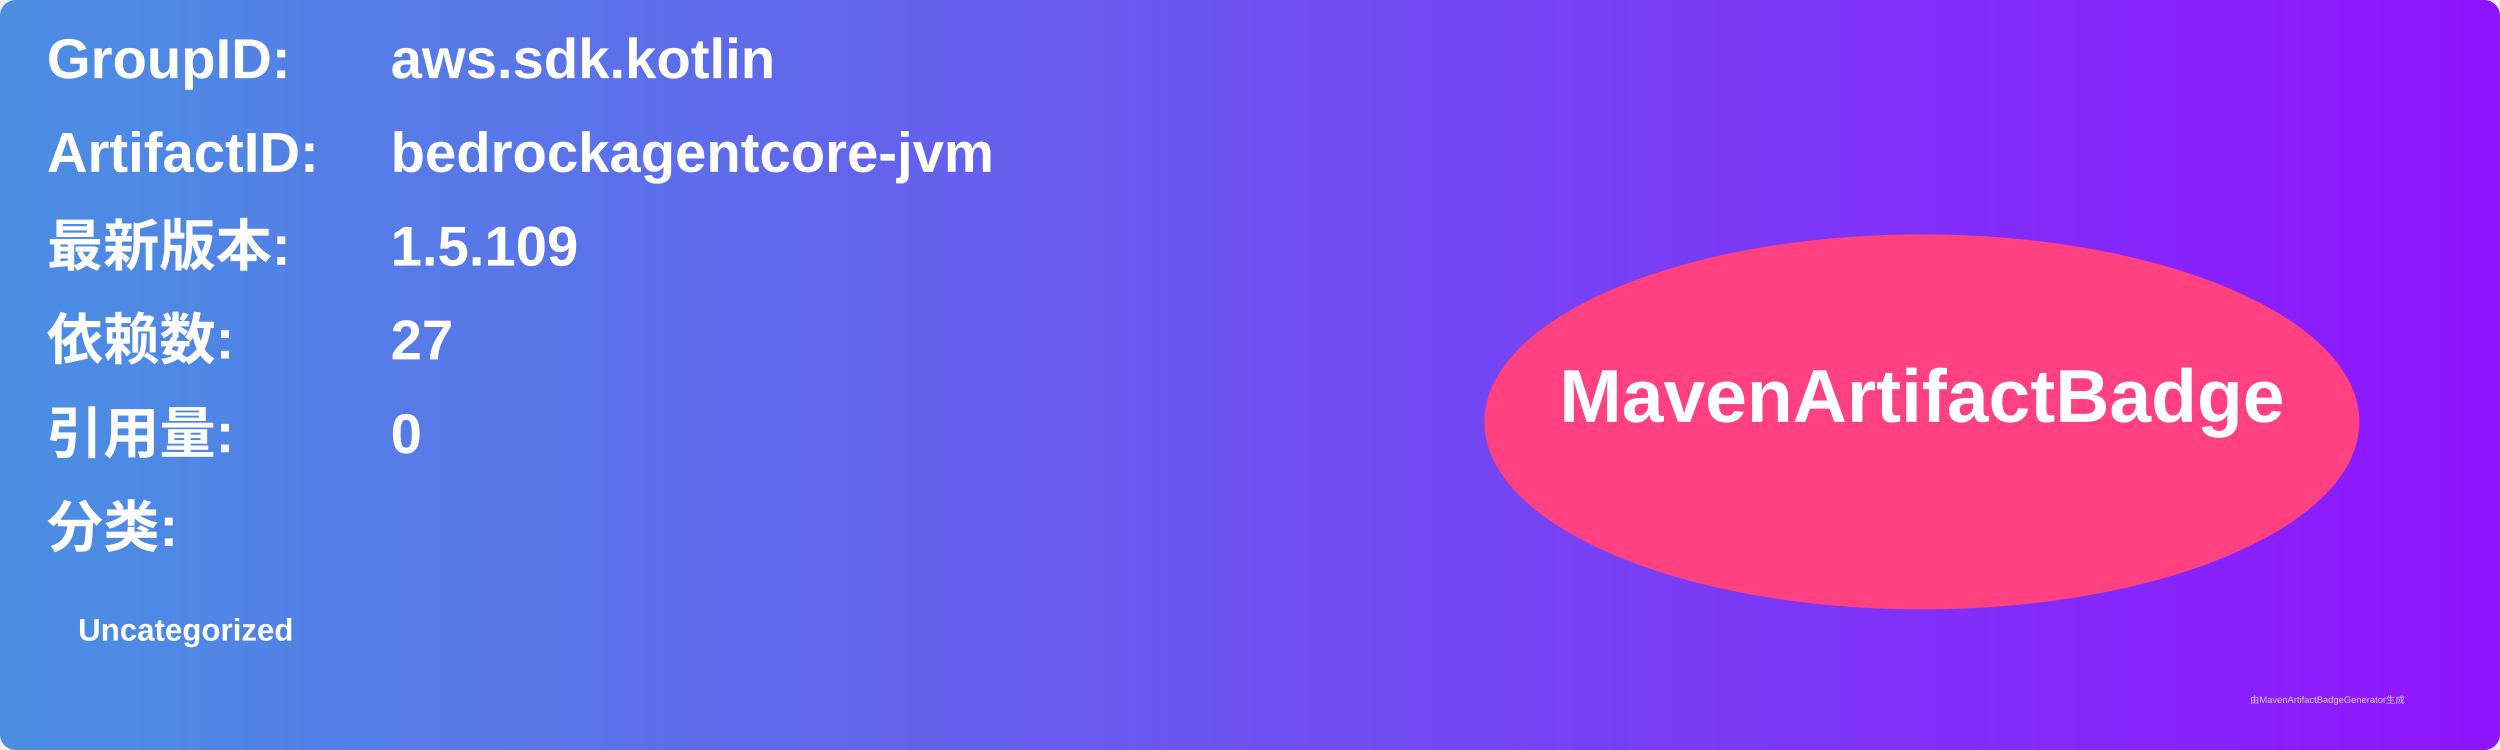
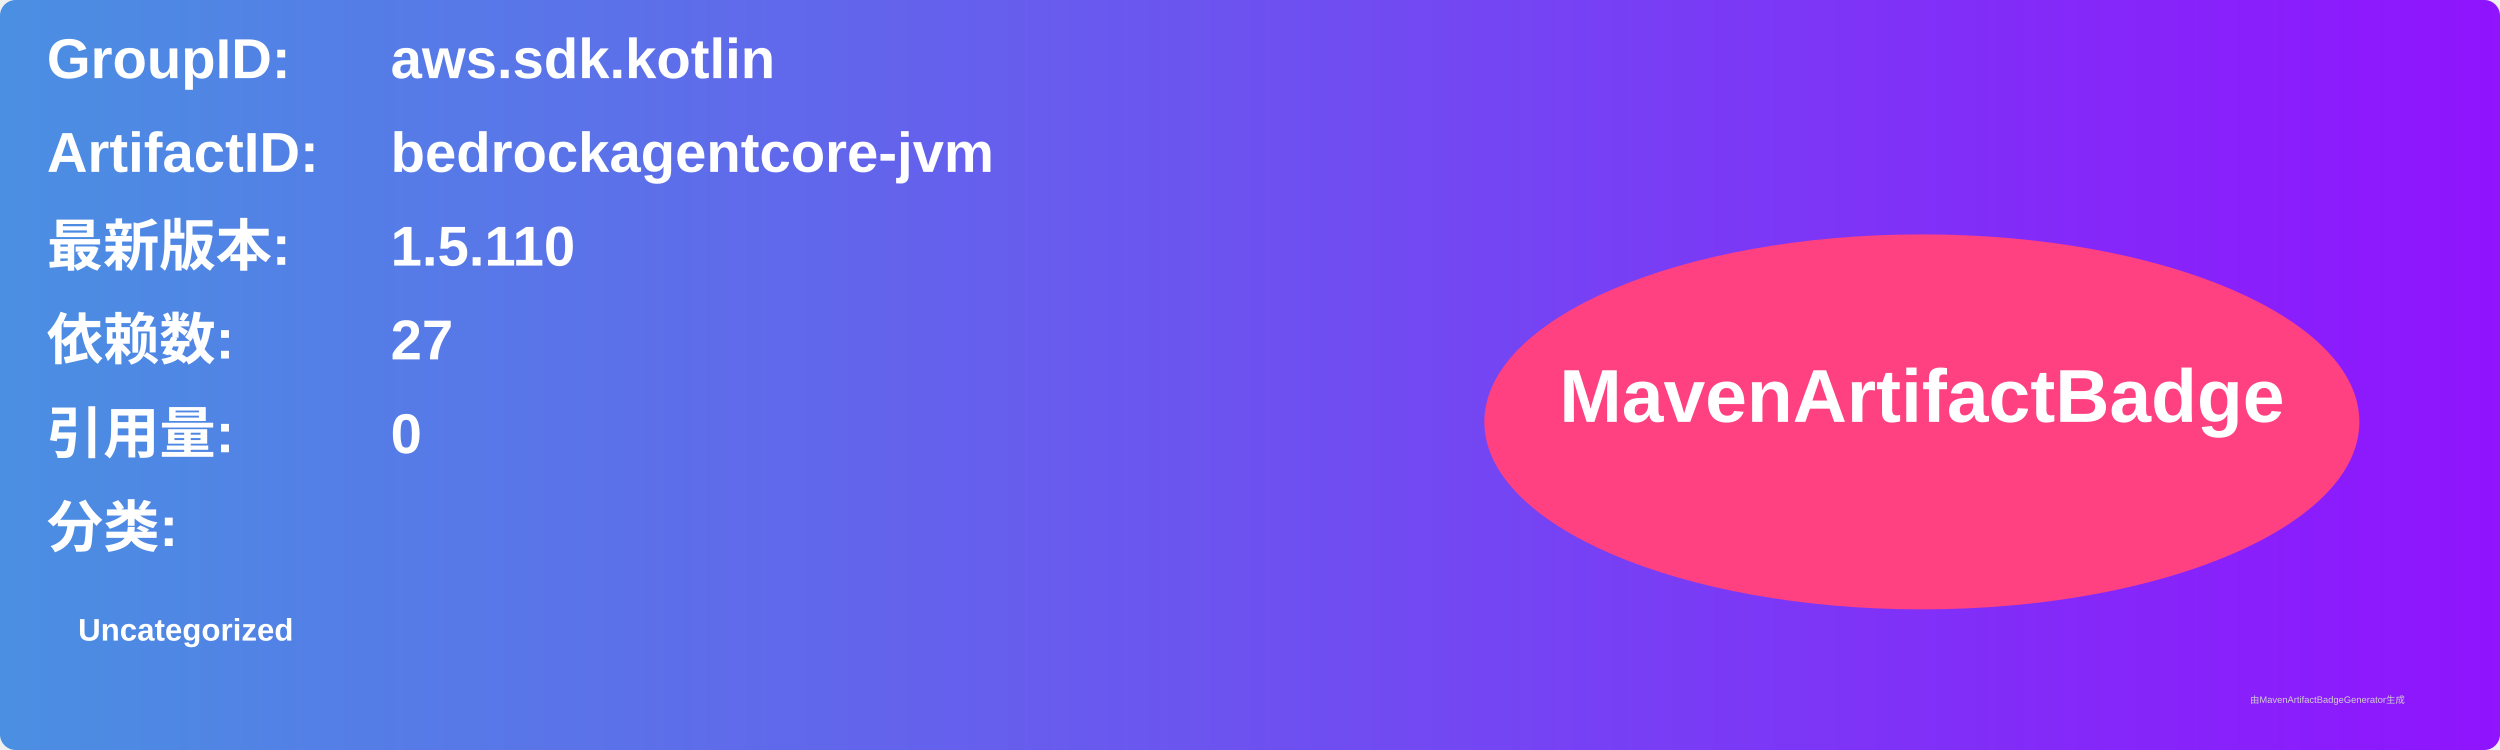
<svg xmlns="http://www.w3.org/2000/svg" width="800" height="240" viewBox="0 0 800 240">
  <linearGradient id="grad" x1="0%" y1="0%" x2="100%" y2="0%">
    <stop offset="0%" stop-color="#4a90e2" />
    <stop offset="100%" stop-color="#9013fe" />
  </linearGradient>
  <rect width="100%" height="100%" rx="5" ry="5" fill="url(#grad)" />
  <g transform="translate(15, 15)">
    <text x="0" y="10" font-family="Arial" font-size="18" fill="white" font-weight="bold" width="260">GroupID:</text>
    <text x="110" y="10" font-family="Arial" font-size="18" fill="white" font-weight="bold" width="460">aws.sdk.kotlin</text>
    <text x="0" y="40" font-family="Arial" font-size="18" fill="white" font-weight="bold" width="260">ArtifactID:</text>
    <text x="110" y="40" font-family="Arial" font-size="18" fill="white" font-weight="bold" width="460">bedrockagentcore-jvm</text>
    <text x="0" y="70" font-family="Arial" font-size="18" fill="white" font-weight="bold">最新版本:</text>
    <text x="110" y="70" font-family="Arial" font-size="18" fill="white" font-weight="bold">
-       <tspan font-weight="bold">1.5.109</tspan>
+       <tspan font-weight="bold">1.5.110</tspan>
    </text>
    <text x="0" y="100" font-family="Arial" font-size="18" fill="white" font-weight="bold">依赖数: </text>
    <text x="110" y="100" font-family="Arial" font-size="18" fill="white">
      <tspan font-weight="bold">27</tspan>
    </text>
    <text x="0" y="130" font-family="Arial" font-size="18" fill="white" font-weight="bold">引用量: </text>
    <text x="110" y="130" font-family="Arial" font-size="18" fill="white">
      <tspan font-weight="bold">0</tspan>
    </text>
    <text x="0" y="160" font-family="Arial" font-size="18" fill="white" font-weight="bold">分类:</text>
    <text x="10" y="190" font-family="Arial" font-size="10" fill="white">
      <tspan font-weight="bold">Uncategorized</tspan>
    </text>
    <ellipse cx="600" cy="120" rx="140" ry="60" fill="#ff4081" />
    <text x="600" y="120" text-anchor="middle" font-family="Arial" font-size="24" fill="white" font-weight="bold">MavenArtifactBadge</text>
  </g>
  <text x="720" y="225" font-family="Arial" font-size="3" fill="#d0d0d0">由MavenArtifactBadgeGenerator生成</text>
</svg>
